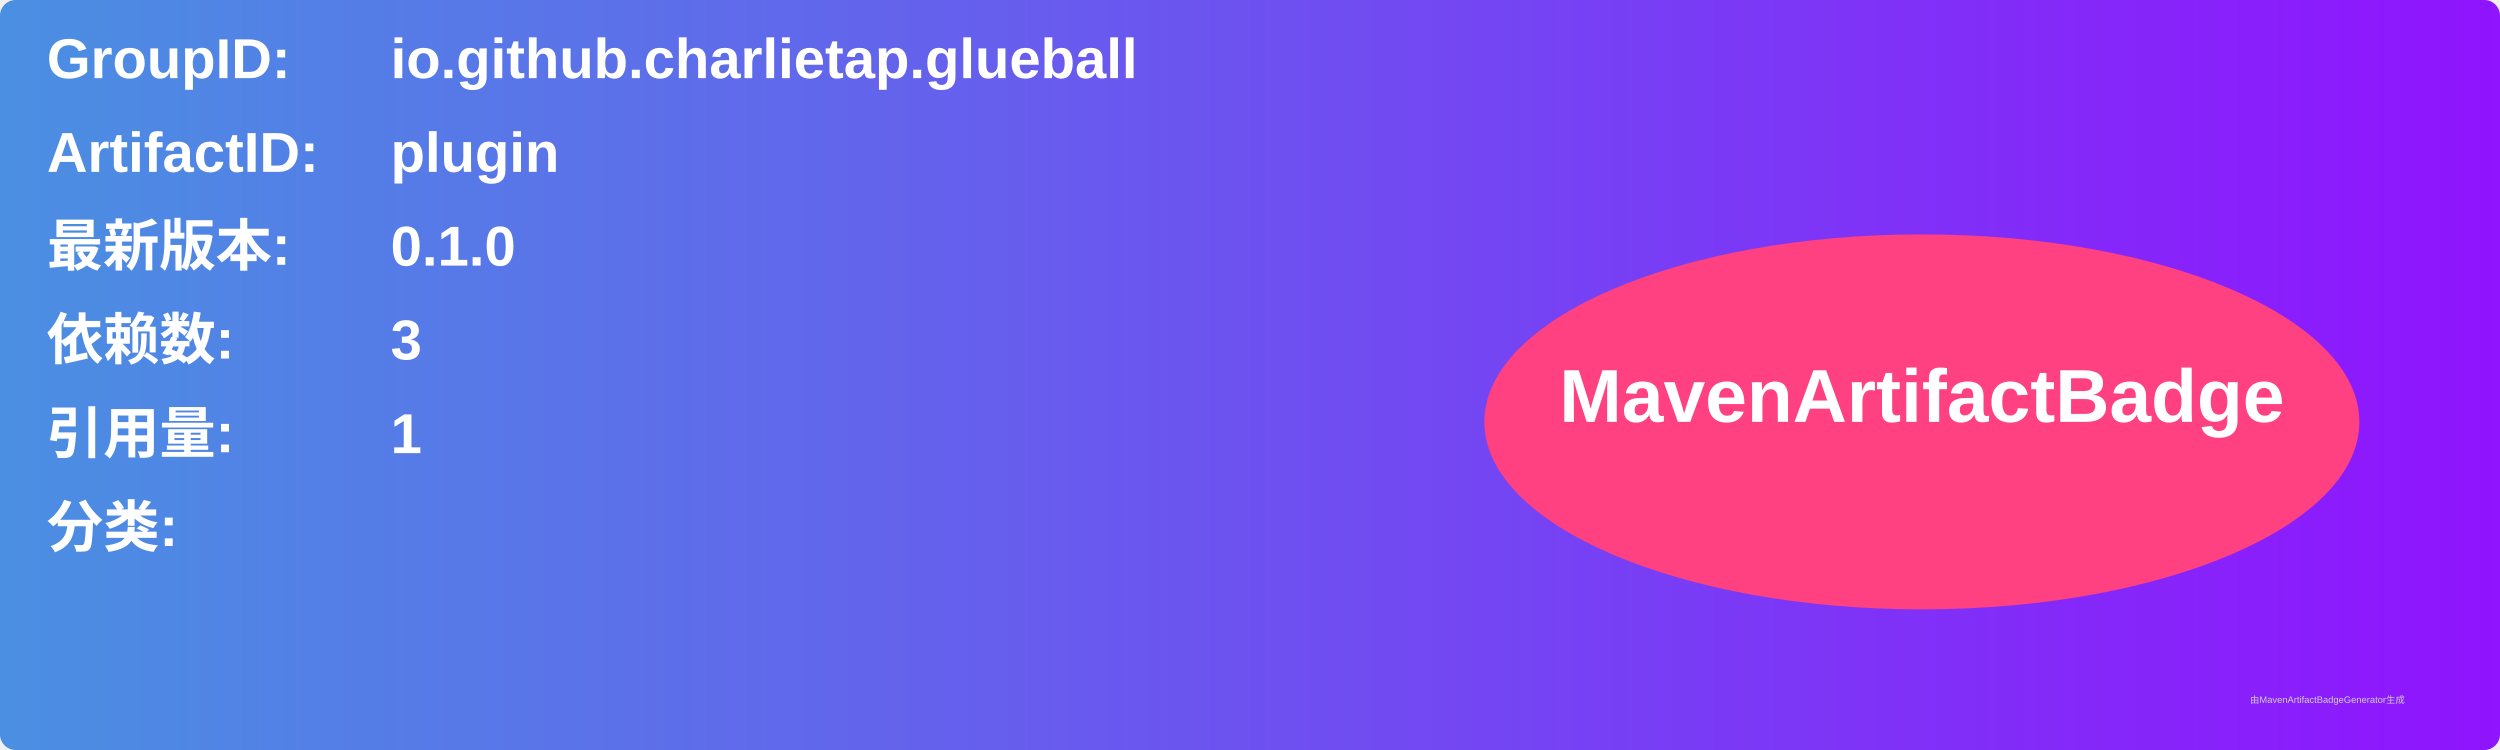
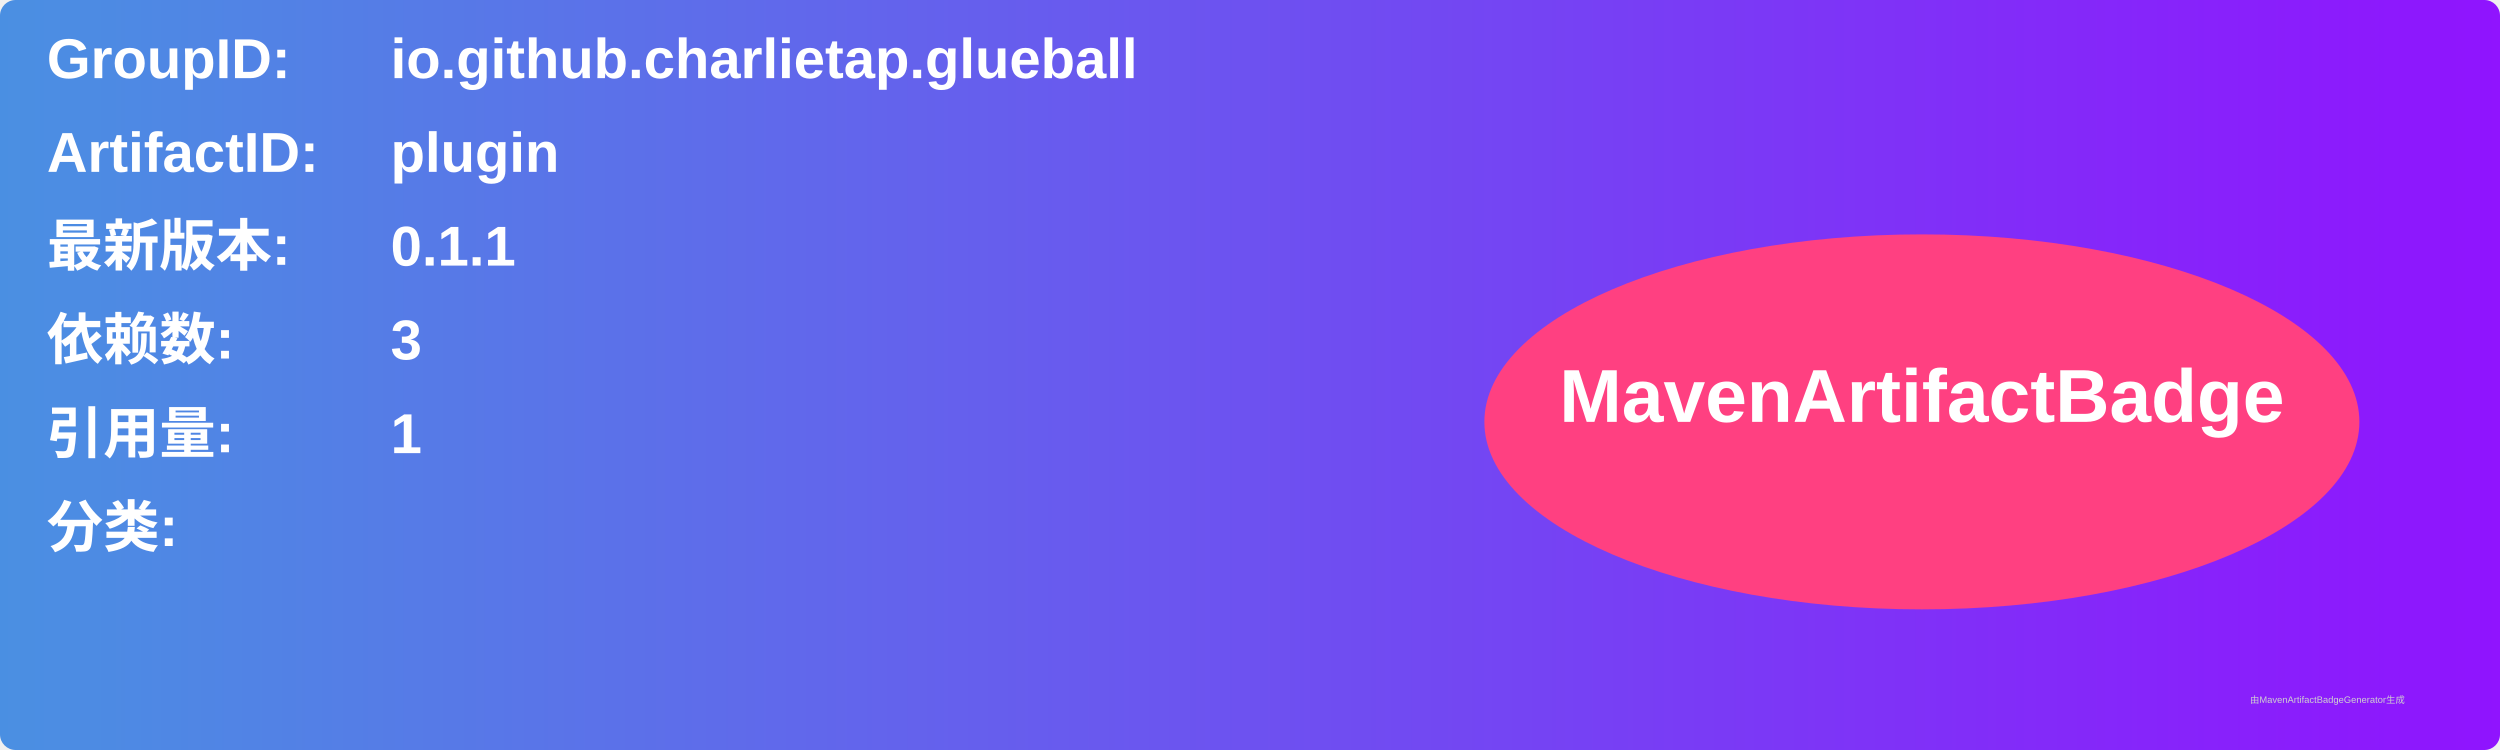
<svg xmlns="http://www.w3.org/2000/svg" width="800" height="240" viewBox="0 0 800 240">
  <linearGradient id="grad" x1="0%" y1="0%" x2="100%" y2="0%">
    <stop offset="0%" stop-color="#4a90e2" />
    <stop offset="100%" stop-color="#9013fe" />
  </linearGradient>
  <rect width="100%" height="100%" rx="5" ry="5" fill="url(#grad)" />
  <g transform="translate(15, 15)">
    <text x="0" y="10" font-family="Arial" font-size="18" fill="white" font-weight="bold" width="260">GroupID:</text>
    <text x="110" y="10" font-family="Arial" font-size="18" fill="white" font-weight="bold" width="460">io.github.charlietap.glueball</text>
    <text x="0" y="40" font-family="Arial" font-size="18" fill="white" font-weight="bold" width="260">ArtifactID:</text>
    <text x="110" y="40" font-family="Arial" font-size="18" fill="white" font-weight="bold" width="460">plugin</text>
    <text x="0" y="70" font-family="Arial" font-size="18" fill="white" font-weight="bold">最新版本:</text>
    <text x="110" y="70" font-family="Arial" font-size="18" fill="white" font-weight="bold">
-       <tspan font-weight="bold">0.1.0</tspan>
+       <tspan font-weight="bold">0.1.1</tspan>
    </text>
    <text x="0" y="100" font-family="Arial" font-size="18" fill="white" font-weight="bold">依赖数: </text>
    <text x="110" y="100" font-family="Arial" font-size="18" fill="white">
      <tspan font-weight="bold">3</tspan>
    </text>
    <text x="0" y="130" font-family="Arial" font-size="18" fill="white" font-weight="bold">引用量: </text>
    <text x="110" y="130" font-family="Arial" font-size="18" fill="white">
      <tspan font-weight="bold">1</tspan>
    </text>
    <text x="0" y="160" font-family="Arial" font-size="18" fill="white" font-weight="bold">分类:</text>
    <text x="10" y="190" font-family="Arial" font-size="10" fill="white">
      <tspan font-weight="bold" />
    </text>
    <ellipse cx="600" cy="120" rx="140" ry="60" fill="#ff4081" />
    <text x="600" y="120" text-anchor="middle" font-family="Arial" font-size="24" fill="white" font-weight="bold">MavenArtifactBadge</text>
  </g>
  <text x="720" y="225" font-family="Arial" font-size="3" fill="#d0d0d0">由MavenArtifactBadgeGenerator生成</text>
</svg>
